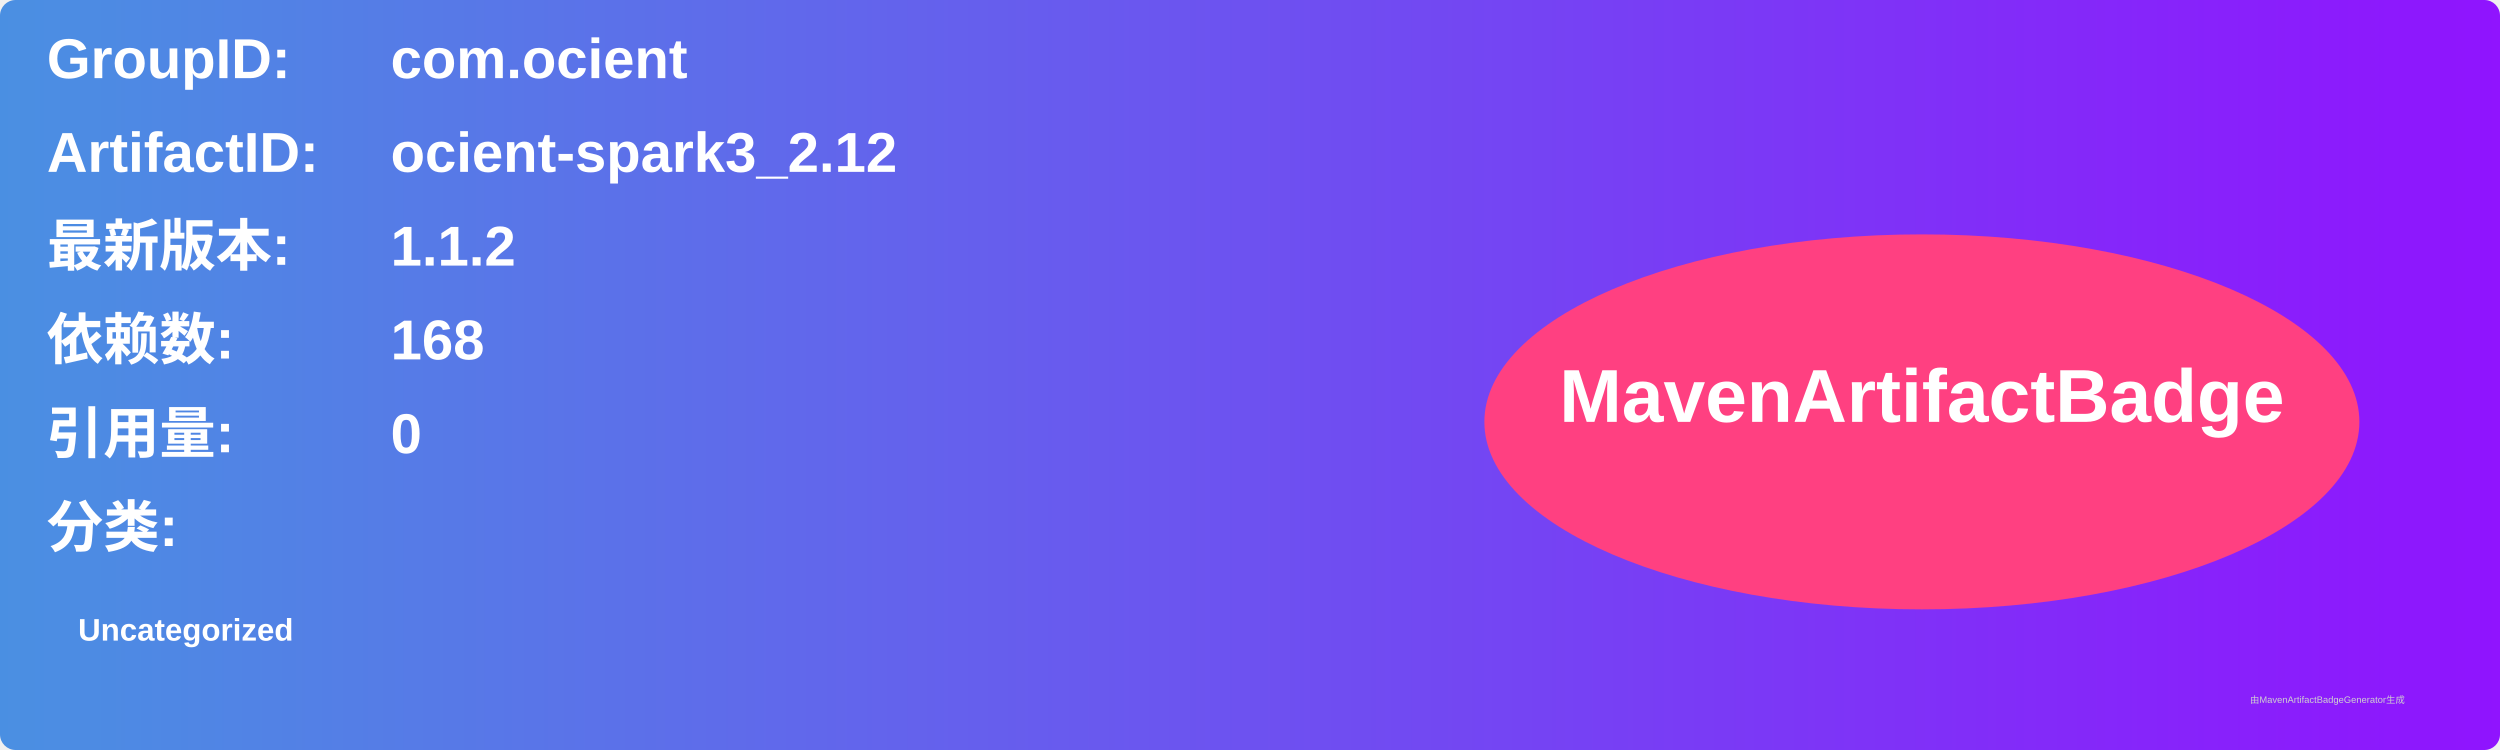
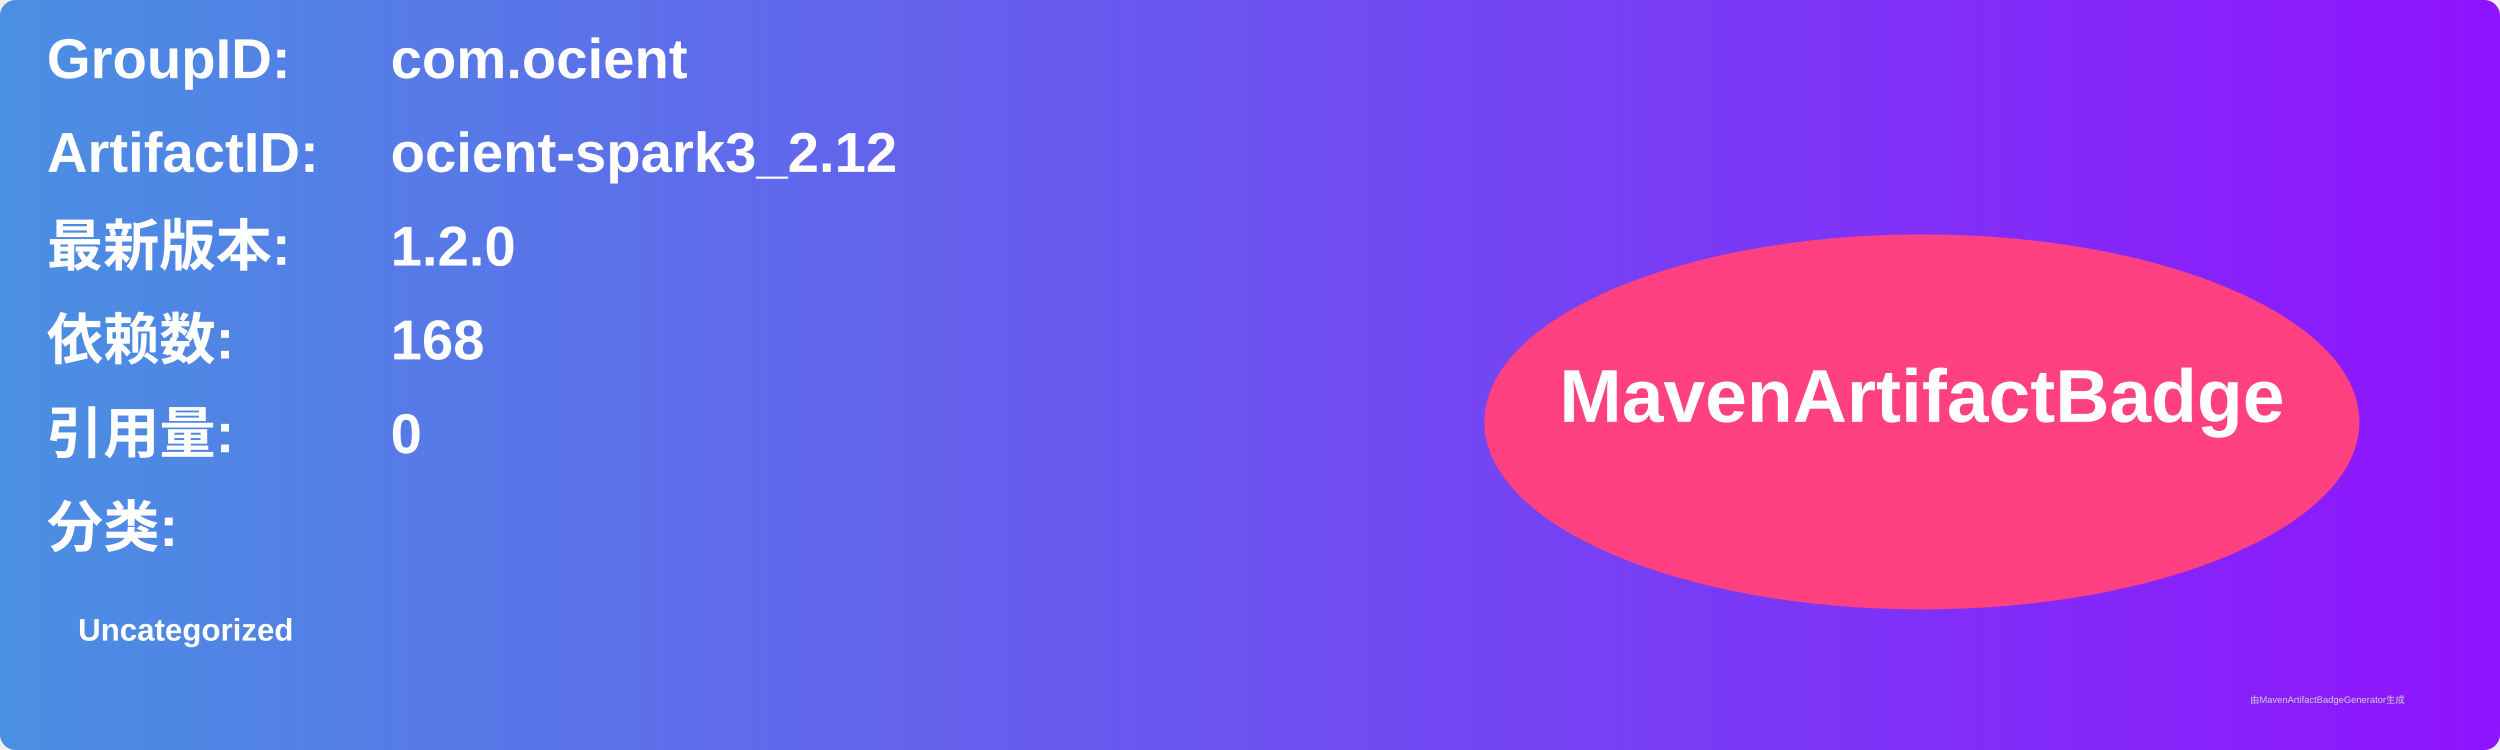
<svg xmlns="http://www.w3.org/2000/svg" width="800" height="240" viewBox="0 0 800 240">
  <linearGradient id="grad" x1="0%" y1="0%" x2="100%" y2="0%">
    <stop offset="0%" stop-color="#4a90e2" />
    <stop offset="100%" stop-color="#9013fe" />
  </linearGradient>
  <rect width="100%" height="100%" rx="5" ry="5" fill="url(#grad)" />
  <g transform="translate(15, 15)">
    <text x="0" y="10" font-family="Arial" font-size="18" fill="white" font-weight="bold" width="260">GroupID:</text>
    <text x="110" y="10" font-family="Arial" font-size="18" fill="white" font-weight="bold" width="460">com.ocient</text>
    <text x="0" y="40" font-family="Arial" font-size="18" fill="white" font-weight="bold" width="260">ArtifactID:</text>
    <text x="110" y="40" font-family="Arial" font-size="18" fill="white" font-weight="bold" width="460">ocient-spark3_2.12</text>
    <text x="0" y="70" font-family="Arial" font-size="18" fill="white" font-weight="bold">最新版本:</text>
    <text x="110" y="70" font-family="Arial" font-size="18" fill="white" font-weight="bold">
-       <tspan font-weight="bold">1.1.2</tspan>
+       <tspan font-weight="bold">1.2.0</tspan>
    </text>
    <text x="0" y="100" font-family="Arial" font-size="18" fill="white" font-weight="bold">依赖数: </text>
    <text x="110" y="100" font-family="Arial" font-size="18" fill="white">
      <tspan font-weight="bold">168</tspan>
    </text>
    <text x="0" y="130" font-family="Arial" font-size="18" fill="white" font-weight="bold">引用量: </text>
    <text x="110" y="130" font-family="Arial" font-size="18" fill="white">
      <tspan font-weight="bold">0</tspan>
    </text>
    <text x="0" y="160" font-family="Arial" font-size="18" fill="white" font-weight="bold">分类:</text>
    <text x="10" y="190" font-family="Arial" font-size="10" fill="white">
      <tspan font-weight="bold">Uncategorized</tspan>
    </text>
    <ellipse cx="600" cy="120" rx="140" ry="60" fill="#ff4081" />
    <text x="600" y="120" text-anchor="middle" font-family="Arial" font-size="24" fill="white" font-weight="bold">MavenArtifactBadge</text>
  </g>
  <text x="720" y="225" font-family="Arial" font-size="3" fill="#d0d0d0">由MavenArtifactBadgeGenerator生成</text>
</svg>
